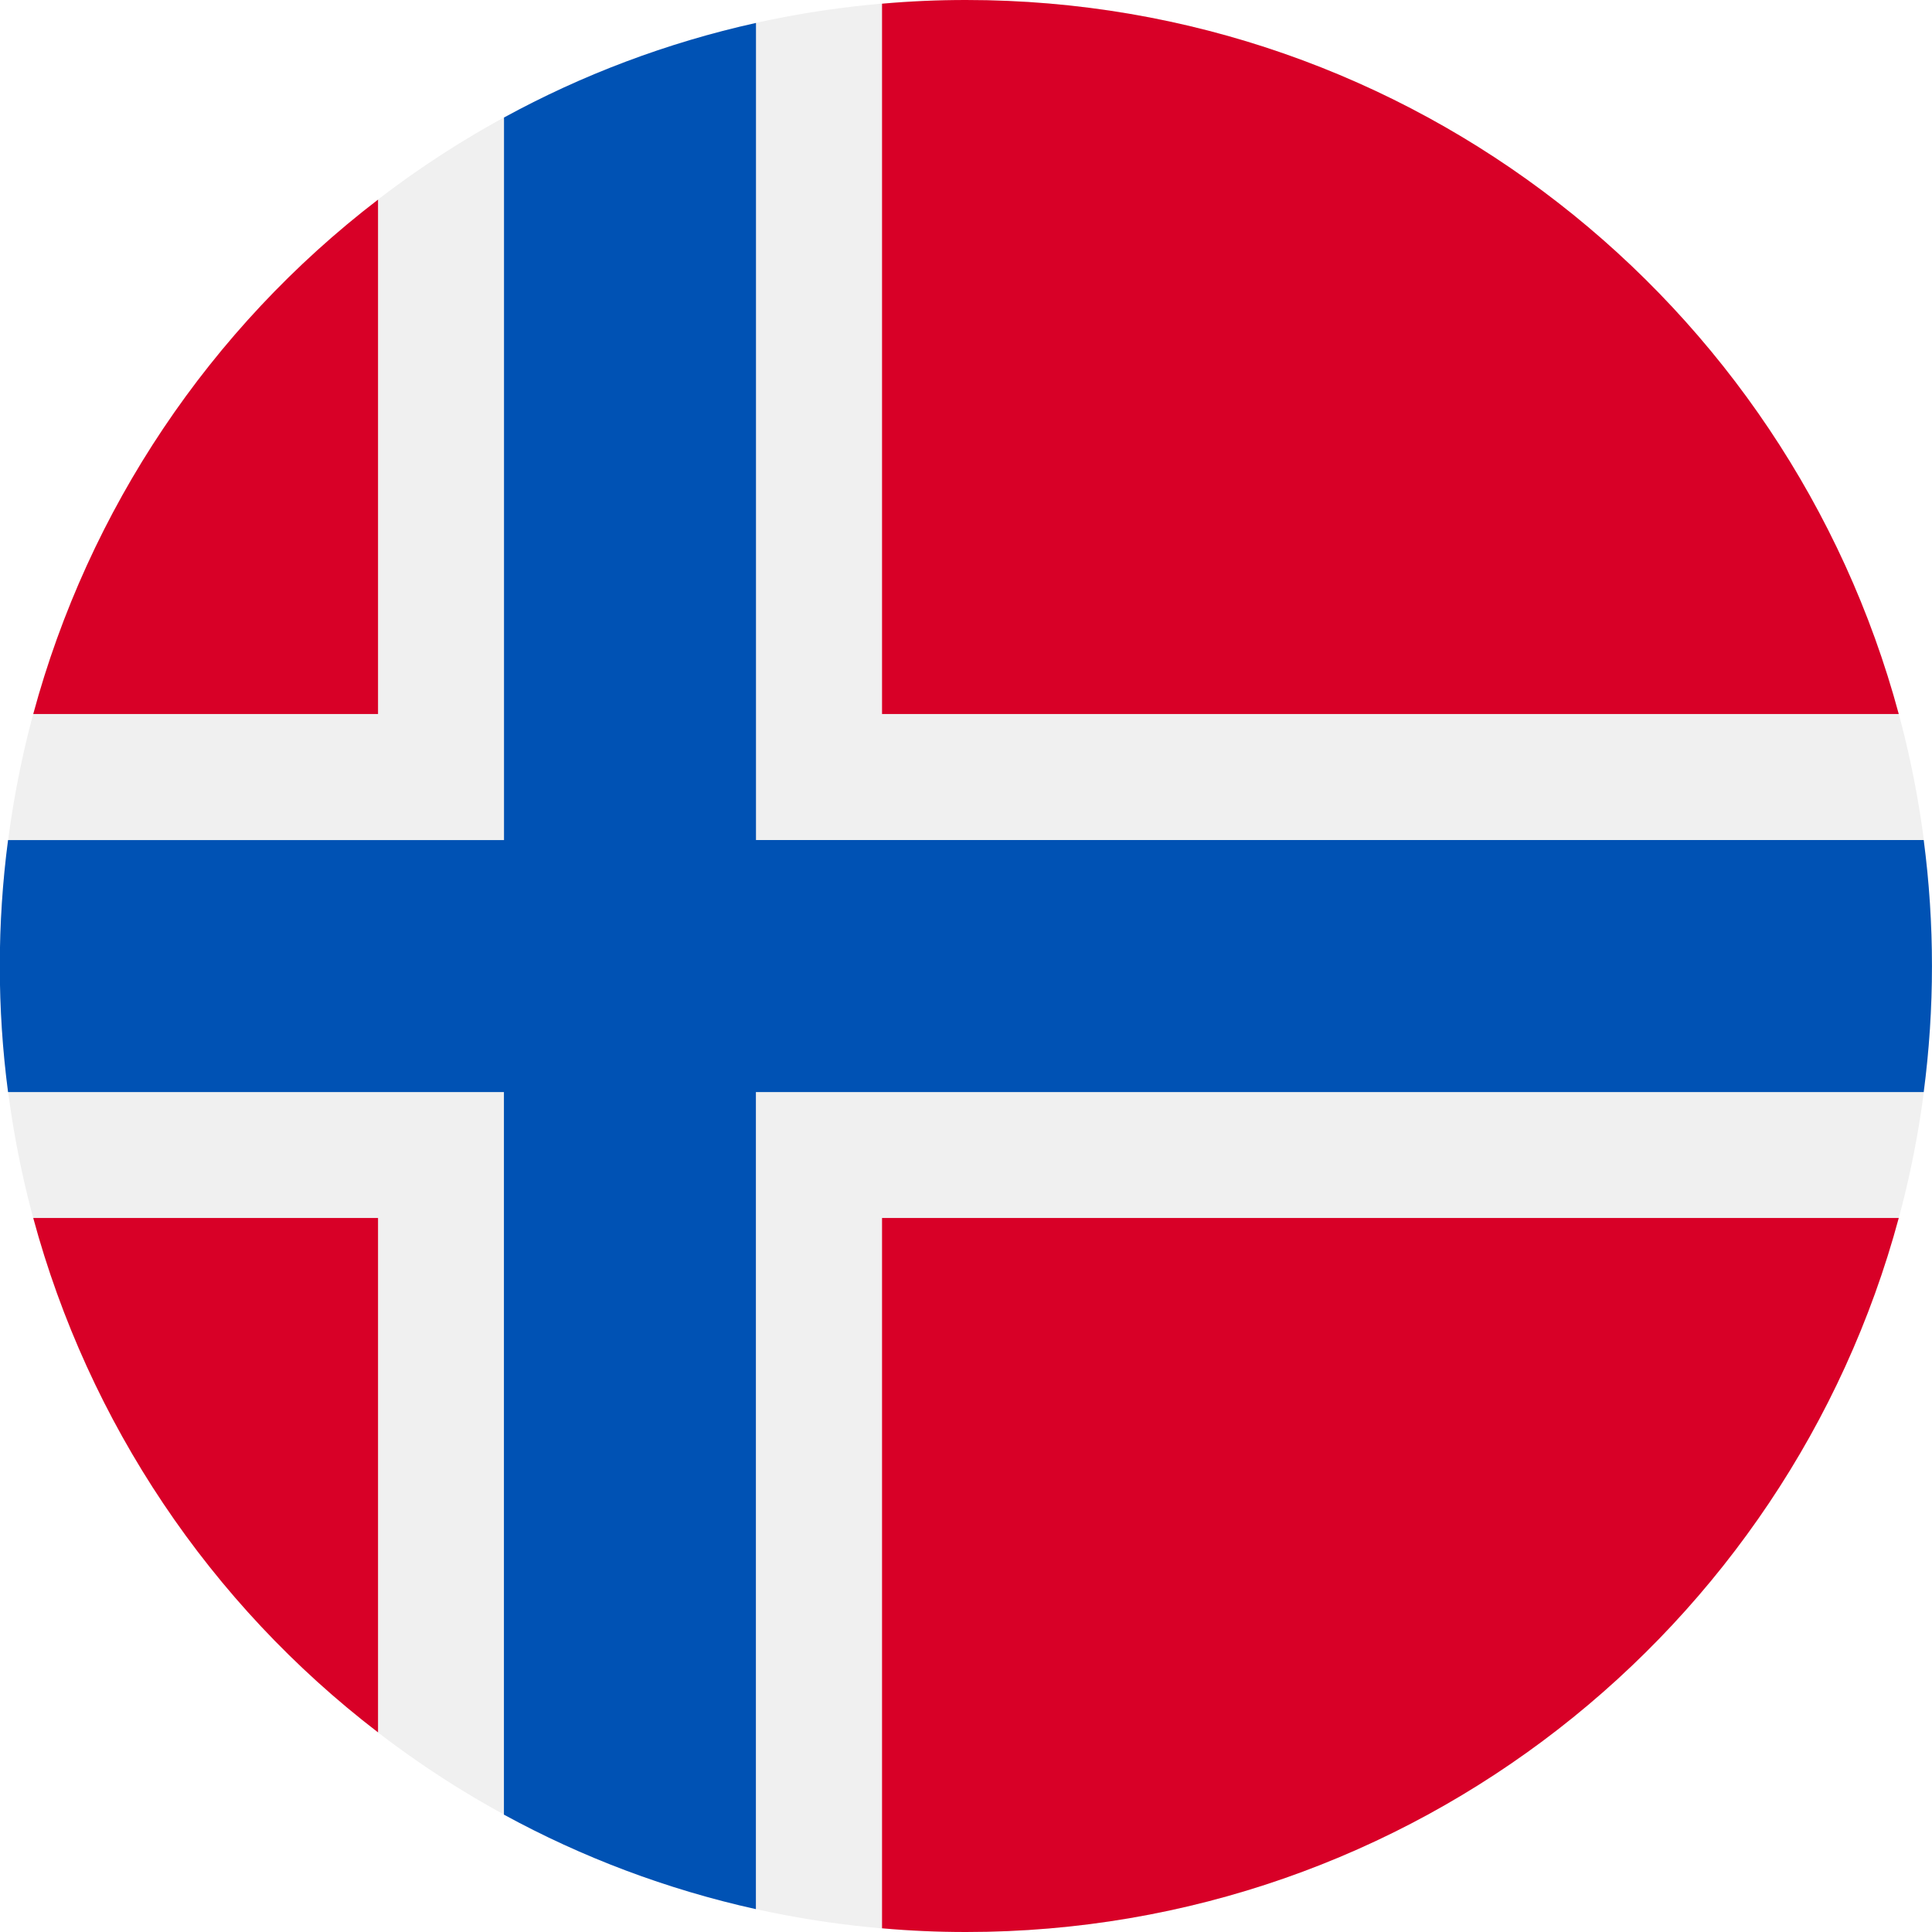
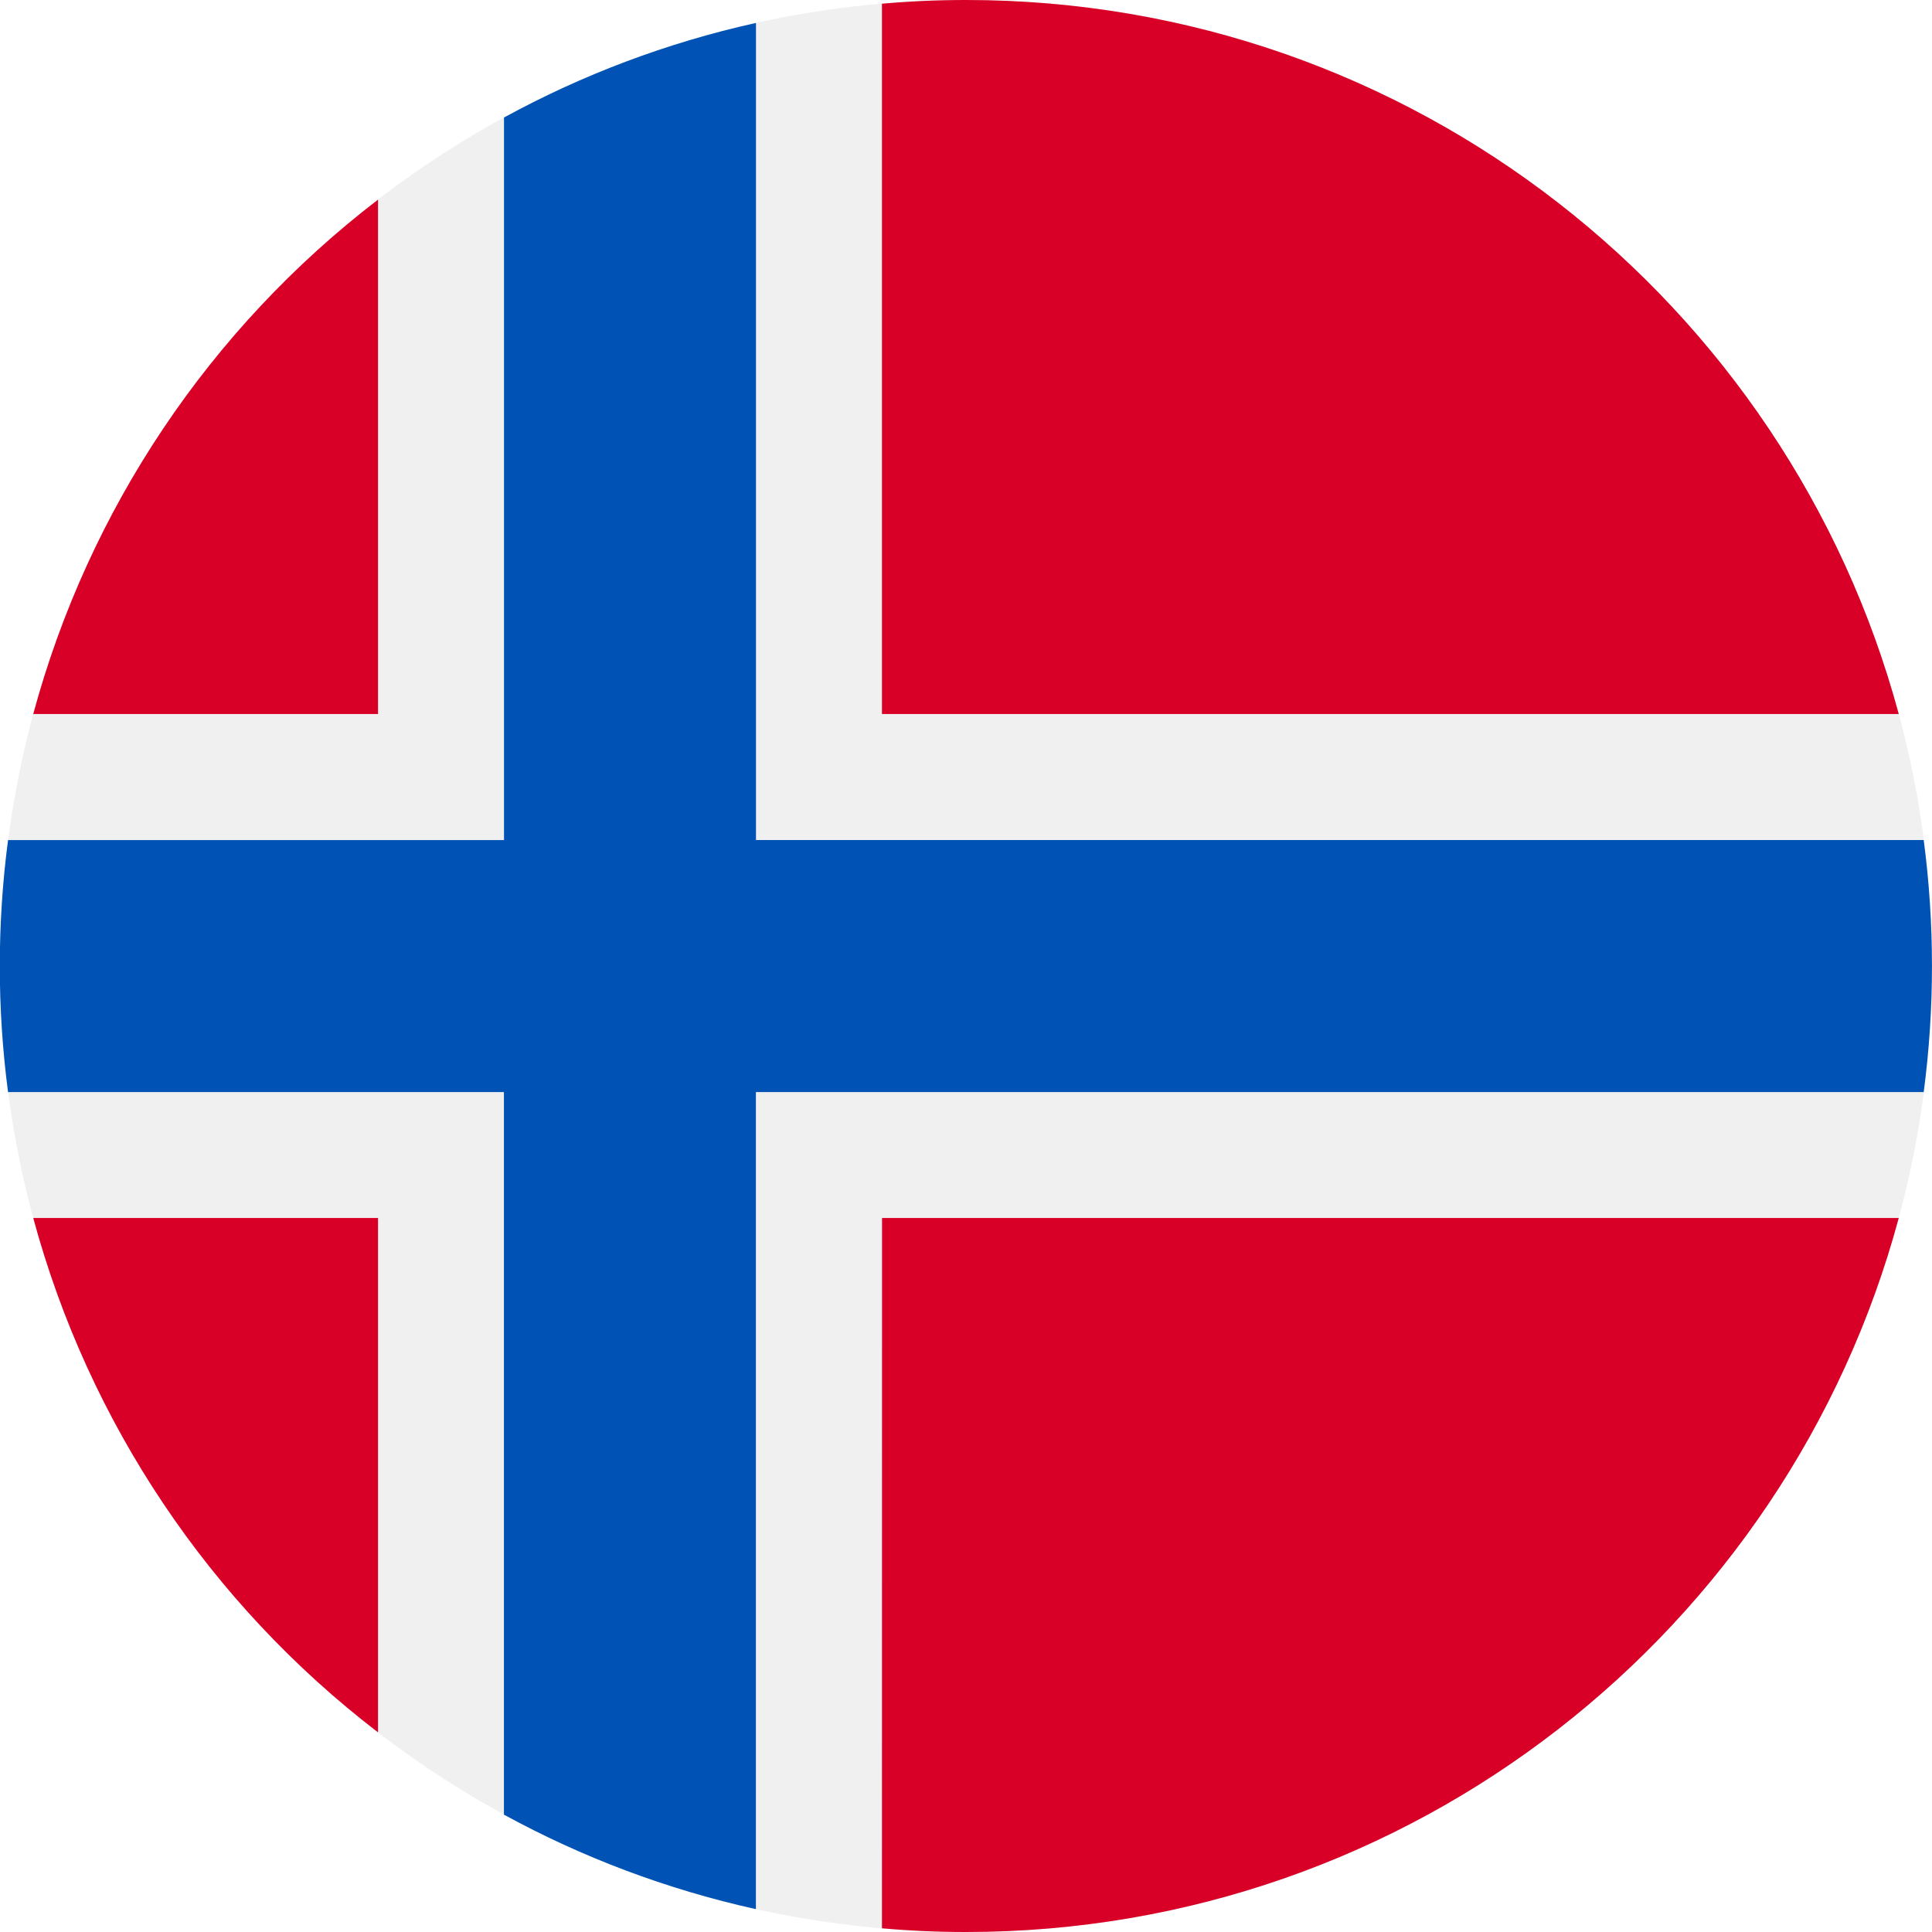
<svg xmlns="http://www.w3.org/2000/svg" fill="none" viewBox="0 0 24 24">
  <path fill="#F0F0F0" d="M12 24c6.627 0 12-5.373 12-12S18.627 0 12 0 0 5.373 0 12s5.373 12 12 12" />
-   <path fill="#D80027" d="M.413 15.13a12 12 0 0 0 4.283 6.39v-6.39zm10.544 8.824Q11.472 24 12 24c5.544 0 10.21-3.76 11.587-8.87h-12.63zM23.587 8.87C22.21 3.76 17.544 0 12 0q-.528 0-1.043.046V8.87zM4.696 2.48A12 12 0 0 0 .413 8.87h4.283z" />
+   <path fill="#D80027" d="M.413 15.13a12 12 0 0 0 4.283 6.39v-6.39zm10.543 8.824Q11.472 24 12 24c5.544 0 10.21-3.76 11.587-8.87h-12.63zM23.587 8.87C22.209 3.76 17.544 0 12 0q-.528 0-1.044.046V8.87zM4.696 2.48A12 12 0 0 0 .413 8.87h4.283z" />
  <path fill="#0052B4" d="M23.898 10.435H9.391V.285C8.282.531 7.231.93 6.261 1.46v8.976H.1a12 12 0 0 0 0 3.13h6.16v8.976c.97.53 2.021.928 3.13 1.174v-10.15h14.507a12 12 0 0 0 0-3.13" />
</svg>
